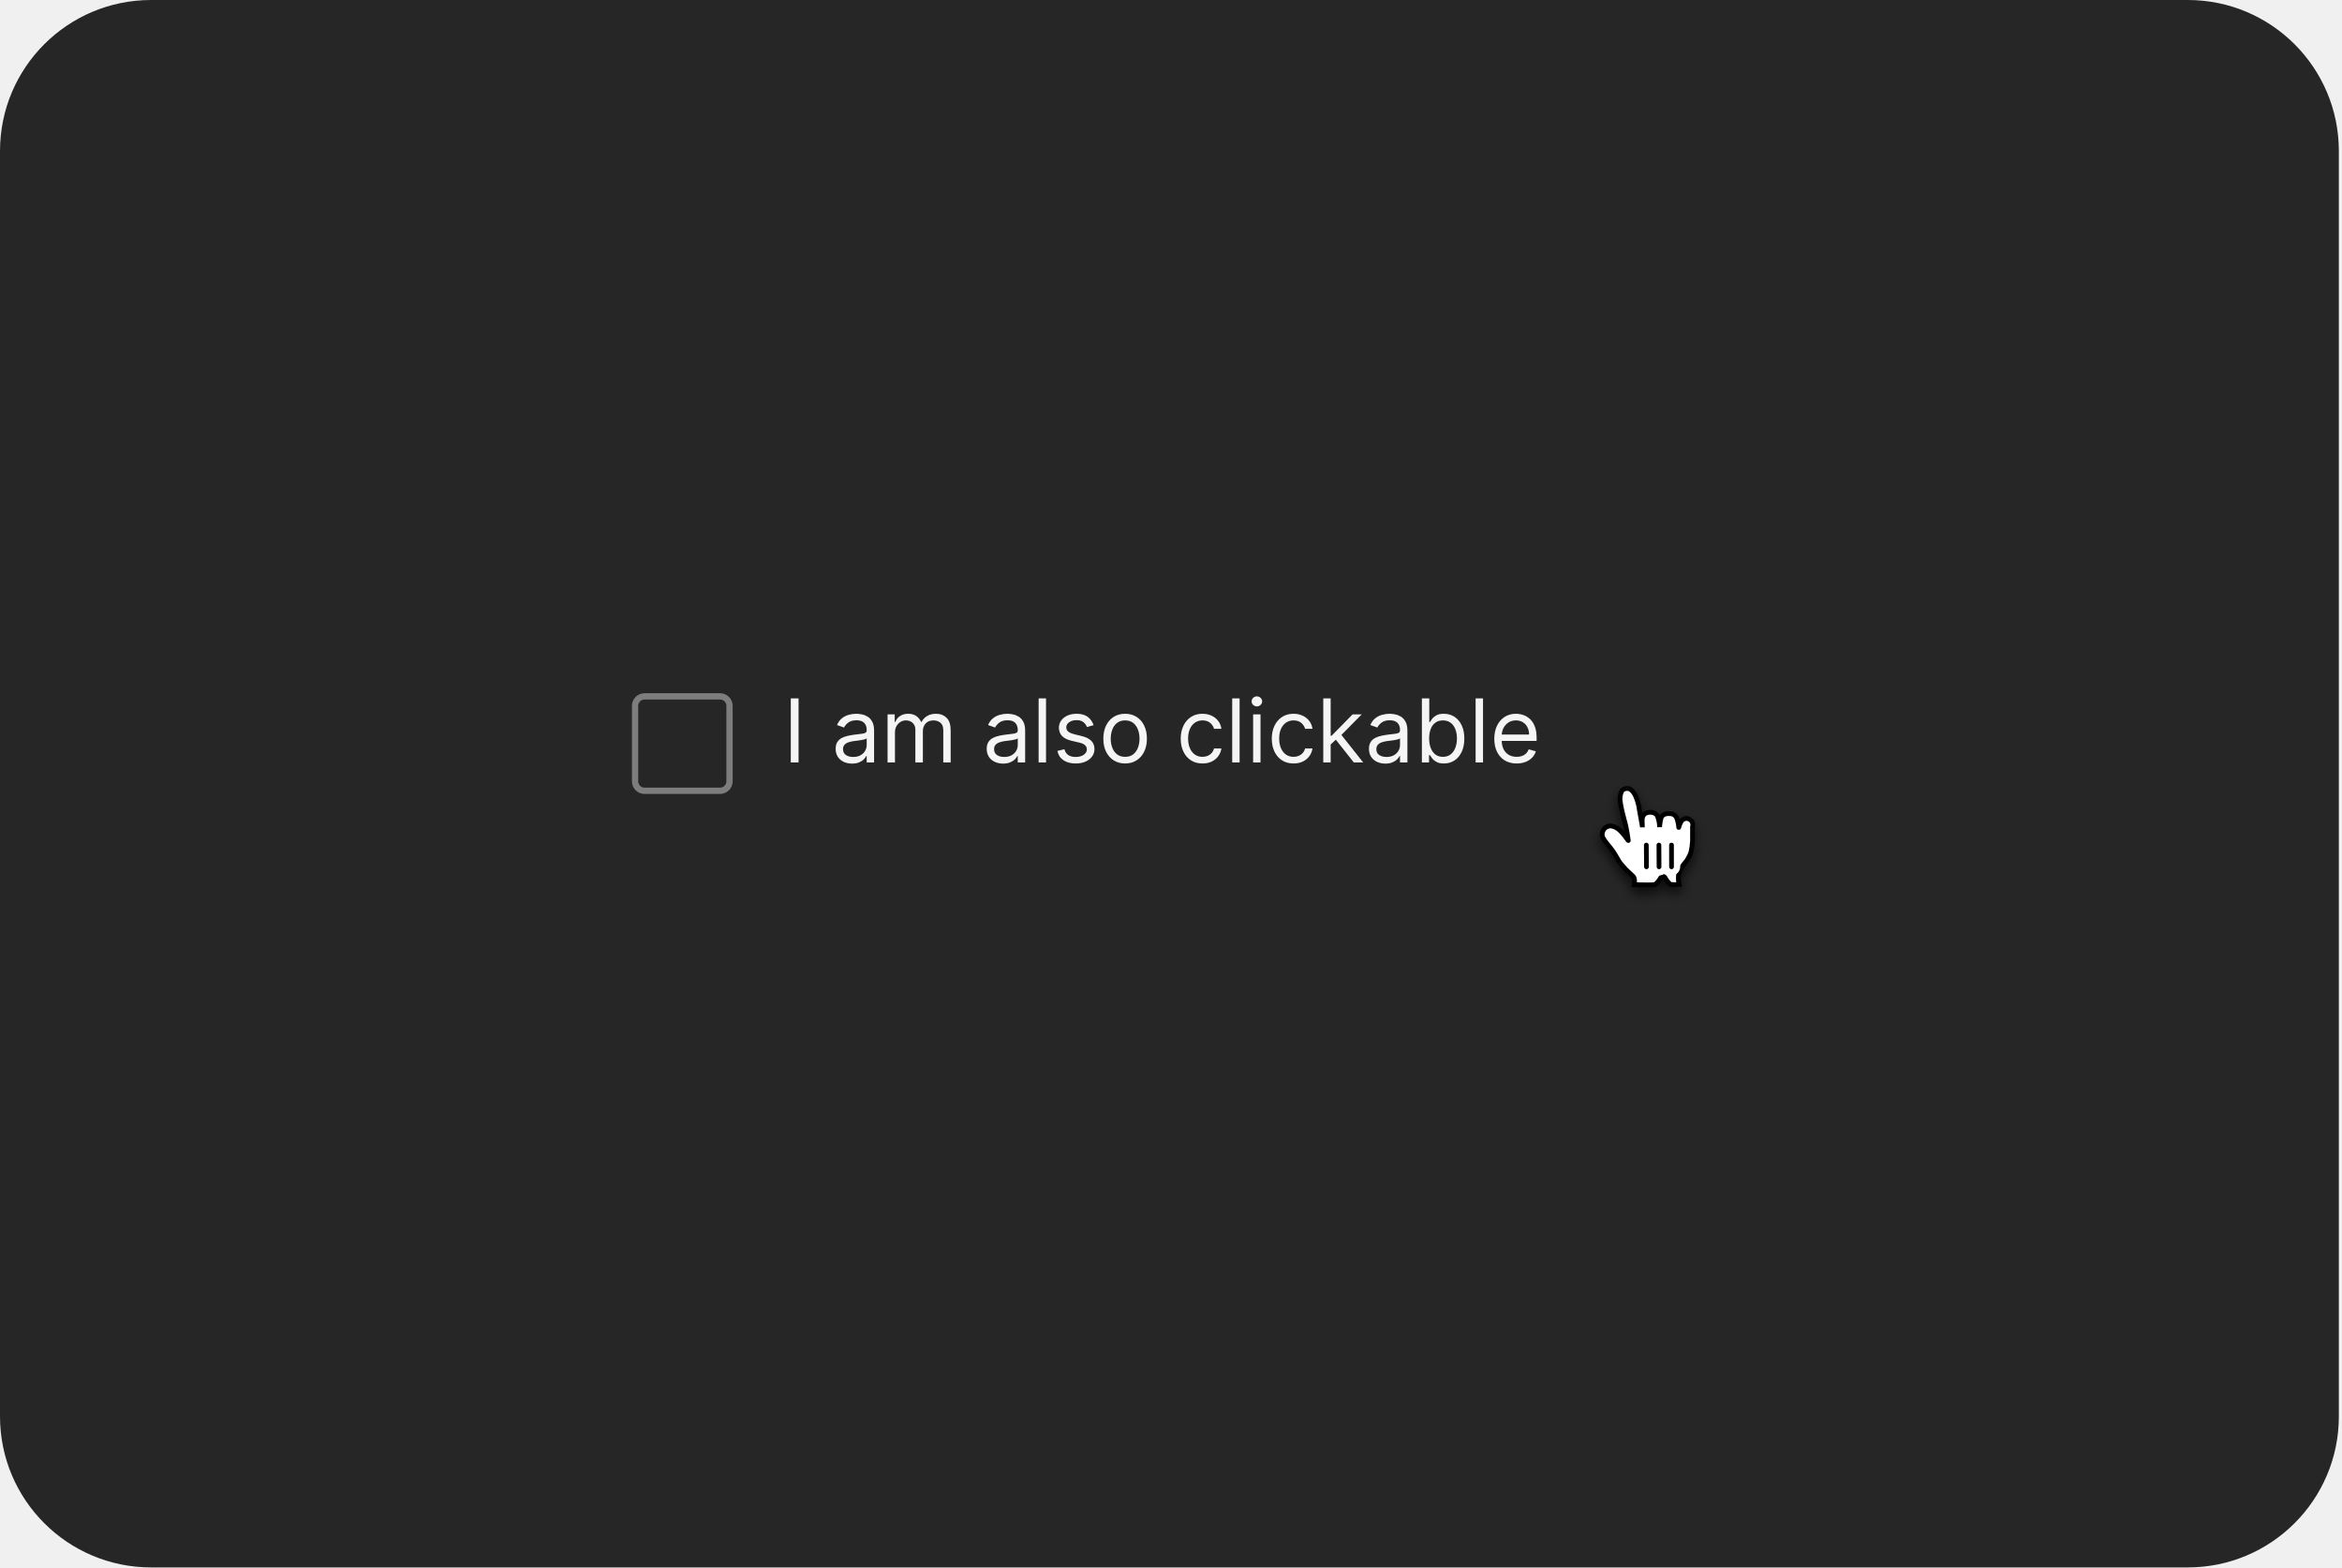
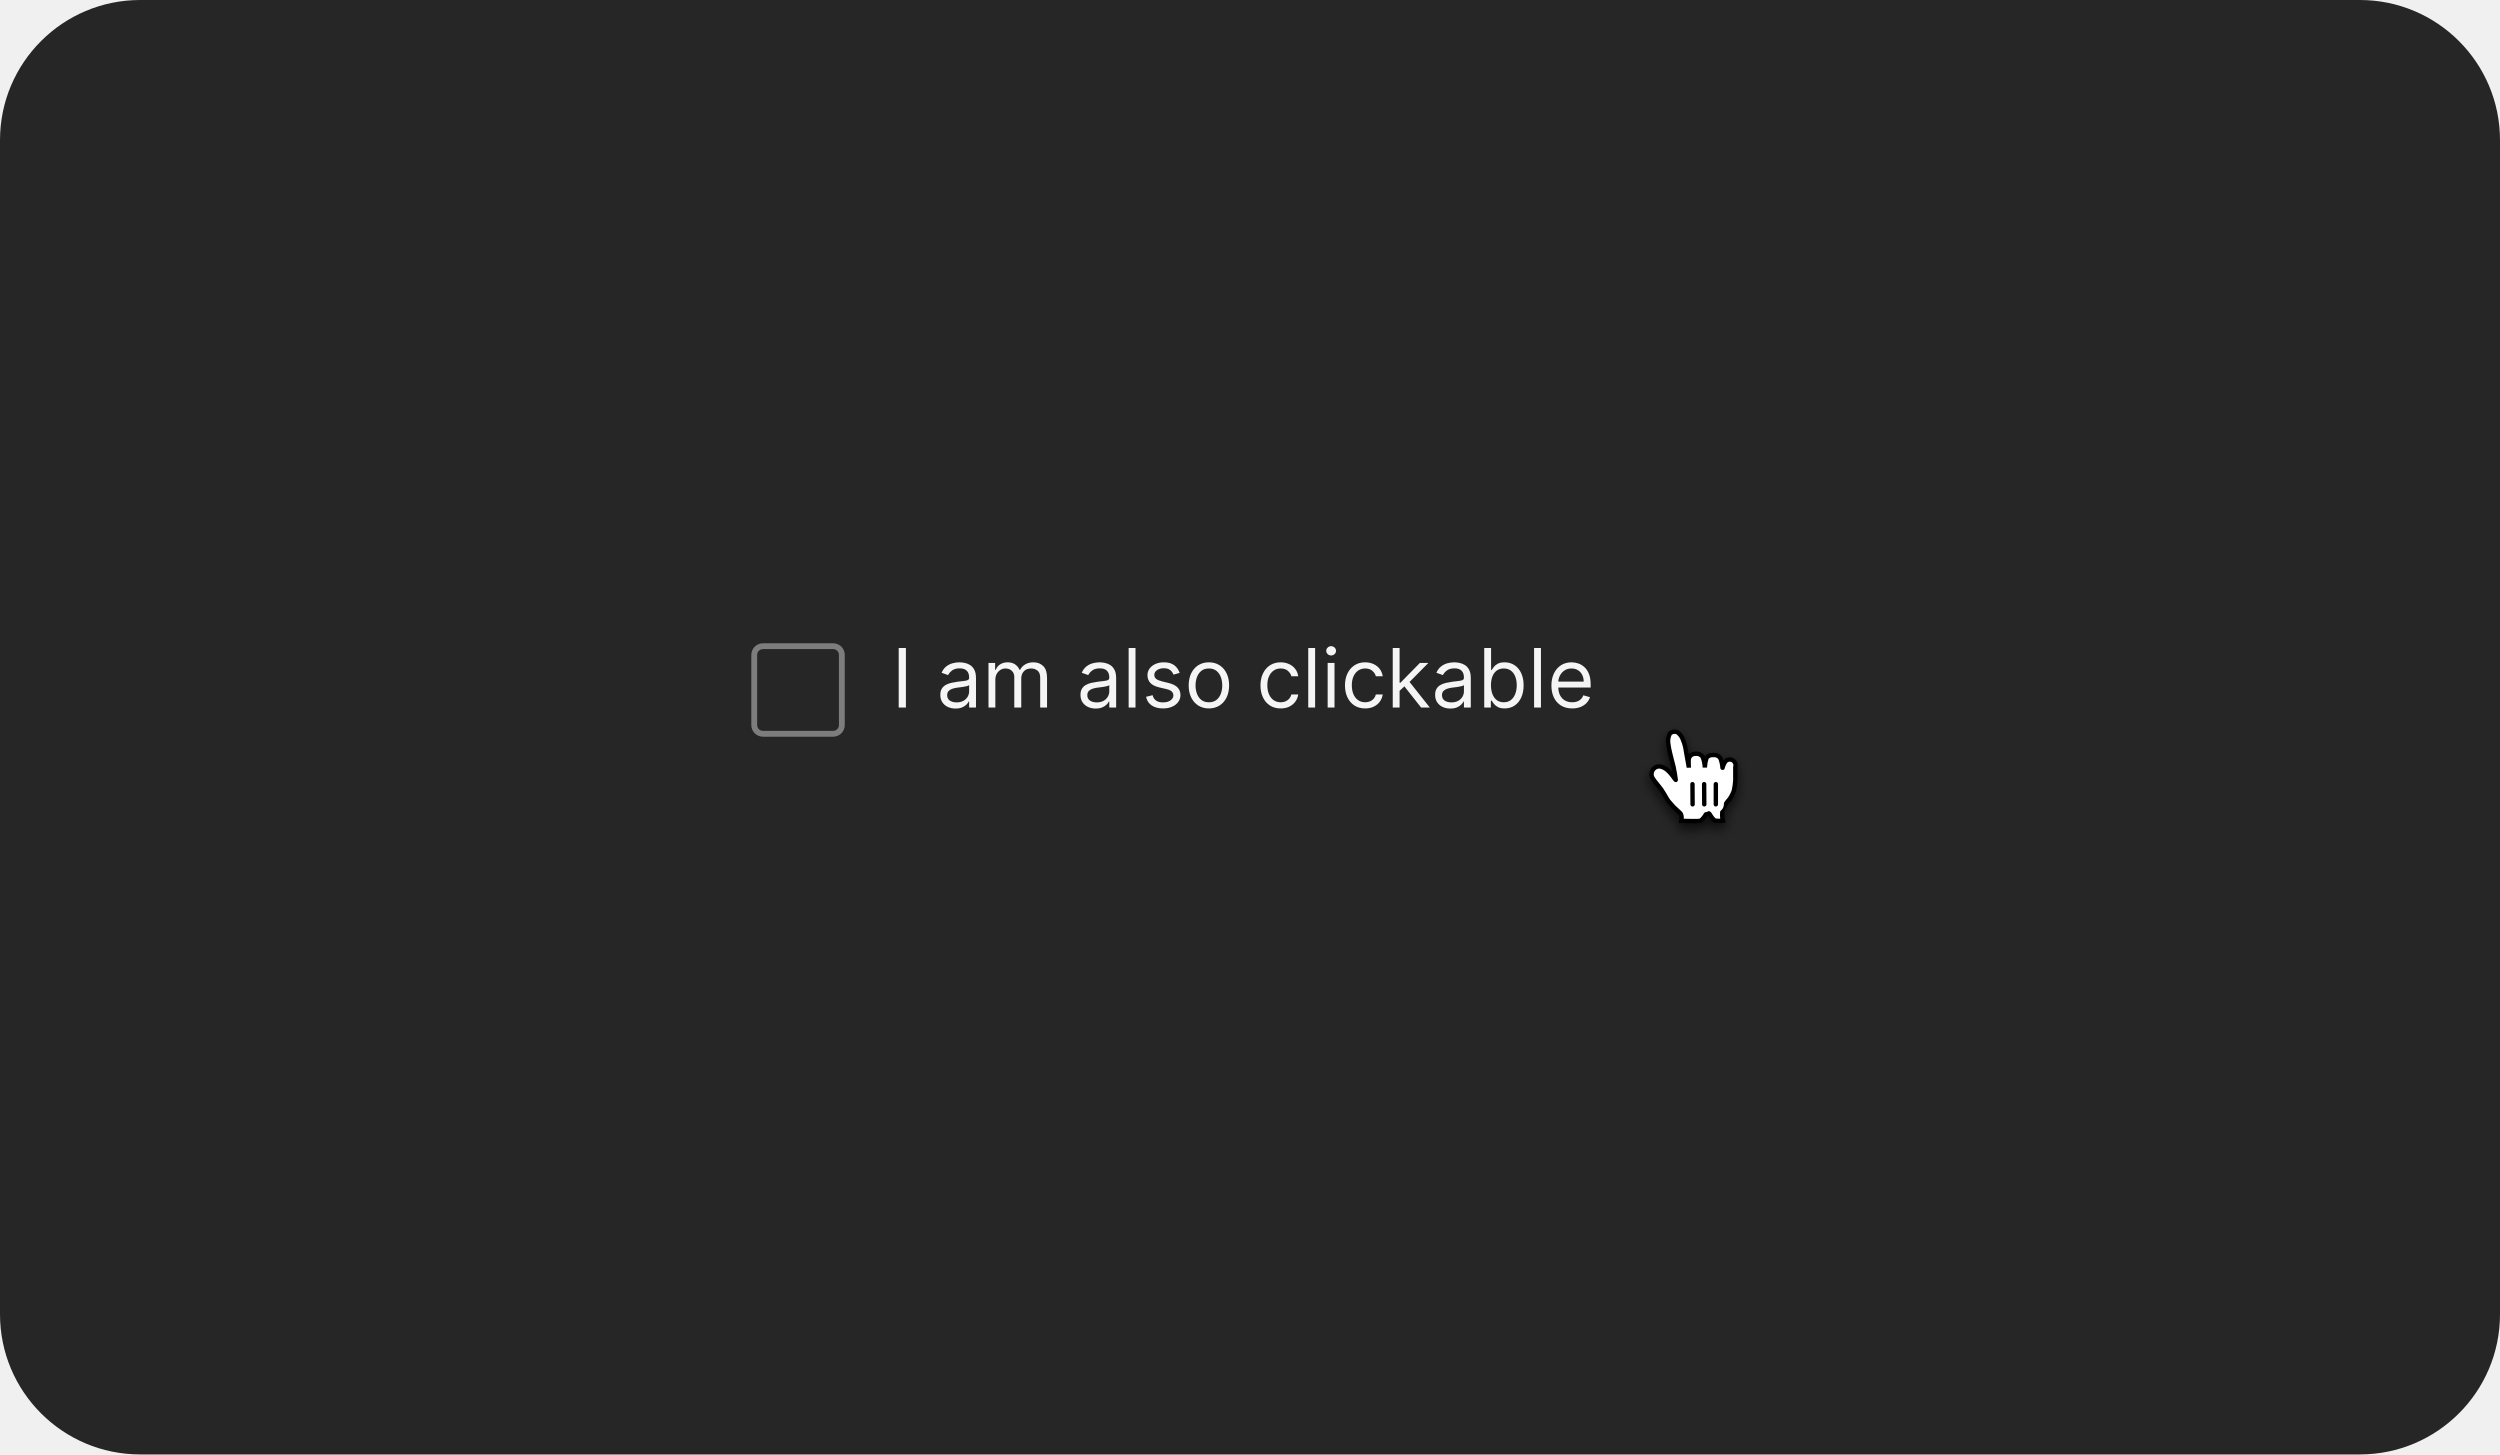
- <svg xmlns="http://www.w3.org/2000/svg" width="372" height="249" viewBox="0 0 372 249" fill="none">
-   <rect width="371.5" height="249" rx="24" fill="#262626" />
-   <rect x="100.875" y="110.625" width="15" height="15" rx="1.5" stroke="white" stroke-opacity="0.4" />
-   <path d="M126.841 110.943V121.125H125.608V110.943H126.841ZM135.339 121.304C134.855 121.304 134.416 121.213 134.021 121.031C133.627 120.845 133.314 120.578 133.081 120.23C132.849 119.879 132.733 119.455 132.733 118.957C132.733 118.52 132.82 118.165 132.992 117.893C133.164 117.618 133.395 117.403 133.683 117.247C133.971 117.091 134.29 116.975 134.638 116.899C134.989 116.82 135.342 116.757 135.697 116.71C136.161 116.651 136.537 116.606 136.825 116.576C137.117 116.543 137.329 116.488 137.461 116.412C137.597 116.336 137.665 116.203 137.665 116.014V115.974C137.665 115.484 137.531 115.103 137.263 114.831C136.997 114.559 136.595 114.423 136.055 114.423C135.494 114.423 135.055 114.546 134.737 114.791C134.419 115.036 134.195 115.298 134.066 115.577L132.952 115.179C133.151 114.715 133.416 114.354 133.748 114.095C134.082 113.833 134.447 113.651 134.841 113.548C135.239 113.442 135.63 113.389 136.015 113.389C136.26 113.389 136.542 113.419 136.86 113.479C137.181 113.535 137.491 113.653 137.79 113.832C138.091 114.011 138.341 114.281 138.54 114.642C138.739 115.003 138.839 115.487 138.839 116.094V121.125H137.665V120.091H137.606C137.526 120.257 137.394 120.434 137.208 120.623C137.022 120.812 136.775 120.973 136.467 121.105C136.159 121.238 135.783 121.304 135.339 121.304ZM135.518 120.25C135.982 120.25 136.373 120.159 136.691 119.977C137.012 119.794 137.254 119.559 137.417 119.271C137.582 118.982 137.665 118.679 137.665 118.361V117.287C137.616 117.347 137.506 117.401 137.337 117.451C137.171 117.497 136.979 117.539 136.76 117.575C136.545 117.608 136.335 117.638 136.129 117.665C135.927 117.688 135.763 117.708 135.637 117.724C135.332 117.764 135.047 117.829 134.782 117.918C134.52 118.004 134.308 118.135 134.145 118.311C133.986 118.483 133.907 118.719 133.907 119.017C133.907 119.425 134.058 119.733 134.359 119.942C134.664 120.147 135.05 120.25 135.518 120.25ZM140.98 121.125V113.489H142.114V114.682H142.213C142.372 114.274 142.629 113.958 142.984 113.732C143.338 113.504 143.764 113.389 144.261 113.389C144.765 113.389 145.184 113.504 145.519 113.732C145.857 113.958 146.121 114.274 146.31 114.682H146.389C146.585 114.287 146.878 113.974 147.269 113.742C147.66 113.507 148.129 113.389 148.676 113.389C149.359 113.389 149.917 113.603 150.352 114.031C150.786 114.455 151.003 115.116 151.003 116.014V121.125H149.83V116.014C149.83 115.451 149.675 115.048 149.367 114.806C149.059 114.564 148.696 114.443 148.278 114.443C147.741 114.443 147.326 114.606 147.031 114.93C146.736 115.252 146.588 115.66 146.588 116.153V121.125H145.395V115.895C145.395 115.461 145.254 115.111 144.972 114.846C144.691 114.577 144.328 114.443 143.884 114.443C143.579 114.443 143.294 114.524 143.028 114.687C142.767 114.849 142.554 115.075 142.392 115.363C142.233 115.648 142.153 115.978 142.153 116.352V121.125H140.98ZM159.333 121.304C158.849 121.304 158.41 121.213 158.015 121.031C157.621 120.845 157.308 120.578 157.076 120.23C156.844 119.879 156.728 119.455 156.728 118.957C156.728 118.52 156.814 118.165 156.986 117.893C157.158 117.618 157.389 117.403 157.677 117.247C157.966 117.091 158.284 116.975 158.632 116.899C158.983 116.82 159.336 116.757 159.691 116.71C160.155 116.651 160.531 116.606 160.819 116.576C161.111 116.543 161.323 116.488 161.456 116.412C161.592 116.336 161.659 116.203 161.659 116.014V115.974C161.659 115.484 161.525 115.103 161.257 114.831C160.992 114.559 160.589 114.423 160.049 114.423C159.489 114.423 159.049 114.546 158.731 114.791C158.413 115.036 158.189 115.298 158.06 115.577L156.946 115.179C157.145 114.715 157.41 114.354 157.742 114.095C158.077 113.833 158.441 113.651 158.836 113.548C159.233 113.442 159.624 113.389 160.009 113.389C160.254 113.389 160.536 113.419 160.854 113.479C161.176 113.535 161.485 113.653 161.784 113.832C162.085 114.011 162.336 114.281 162.534 114.642C162.733 115.003 162.833 115.487 162.833 116.094V121.125H161.659V120.091H161.6C161.52 120.257 161.388 120.434 161.202 120.623C161.016 120.812 160.77 120.973 160.461 121.105C160.153 121.238 159.777 121.304 159.333 121.304ZM159.512 120.25C159.976 120.25 160.367 120.159 160.685 119.977C161.007 119.794 161.248 119.559 161.411 119.271C161.577 118.982 161.659 118.679 161.659 118.361V117.287C161.61 117.347 161.5 117.401 161.331 117.451C161.166 117.497 160.973 117.539 160.755 117.575C160.539 117.608 160.329 117.638 160.123 117.665C159.921 117.688 159.757 117.708 159.631 117.724C159.326 117.764 159.041 117.829 158.776 117.918C158.514 118.004 158.302 118.135 158.14 118.311C157.98 118.483 157.901 118.719 157.901 119.017C157.901 119.425 158.052 119.733 158.353 119.942C158.658 120.147 159.044 120.25 159.512 120.25ZM166.148 110.943V121.125H164.974V110.943H166.148ZM173.706 115.199L172.652 115.497C172.585 115.321 172.488 115.151 172.358 114.985C172.232 114.816 172.06 114.677 171.841 114.567C171.623 114.458 171.342 114.403 171.001 114.403C170.534 114.403 170.144 114.511 169.833 114.727C169.525 114.939 169.37 115.209 169.37 115.537C169.37 115.829 169.476 116.059 169.689 116.228C169.901 116.397 170.232 116.538 170.683 116.651L171.816 116.929C172.499 117.095 173.008 117.348 173.343 117.69C173.677 118.028 173.845 118.464 173.845 118.997C173.845 119.435 173.719 119.826 173.467 120.17C173.218 120.515 172.87 120.787 172.423 120.986C171.975 121.185 171.455 121.284 170.862 121.284C170.083 121.284 169.438 121.115 168.928 120.777C168.417 120.439 168.094 119.945 167.958 119.295L169.072 119.017C169.178 119.428 169.379 119.736 169.674 119.942C169.972 120.147 170.361 120.25 170.842 120.25C171.389 120.25 171.823 120.134 172.145 119.902C172.469 119.667 172.632 119.385 172.632 119.057C172.632 118.792 172.539 118.57 172.353 118.391C172.168 118.208 171.883 118.072 171.498 117.983L170.225 117.685C169.526 117.519 169.012 117.262 168.684 116.914C168.359 116.563 168.197 116.124 168.197 115.597C168.197 115.166 168.318 114.785 168.56 114.453C168.805 114.122 169.138 113.862 169.559 113.673C169.984 113.484 170.464 113.389 171.001 113.389C171.757 113.389 172.35 113.555 172.781 113.886C173.215 114.218 173.523 114.655 173.706 115.199ZM178.713 121.284C178.024 121.284 177.419 121.12 176.899 120.792C176.382 120.464 175.977 120.005 175.686 119.415C175.397 118.825 175.253 118.135 175.253 117.347C175.253 116.551 175.397 115.857 175.686 115.263C175.977 114.67 176.382 114.21 176.899 113.881C177.419 113.553 178.024 113.389 178.713 113.389C179.403 113.389 180.006 113.553 180.523 113.881C181.043 114.21 181.448 114.67 181.736 115.263C182.028 115.857 182.173 116.551 182.173 117.347C182.173 118.135 182.028 118.825 181.736 119.415C181.448 120.005 181.043 120.464 180.523 120.792C180.006 121.12 179.403 121.284 178.713 121.284ZM178.713 120.23C179.237 120.23 179.668 120.096 180.006 119.827C180.344 119.559 180.594 119.206 180.757 118.768C180.919 118.331 181 117.857 181 117.347C181 116.836 180.919 116.361 180.757 115.92C180.594 115.479 180.344 115.123 180.006 114.851C179.668 114.579 179.237 114.443 178.713 114.443C178.19 114.443 177.759 114.579 177.421 114.851C177.083 115.123 176.832 115.479 176.67 115.92C176.508 116.361 176.426 116.836 176.426 117.347C176.426 117.857 176.508 118.331 176.67 118.768C176.832 119.206 177.083 119.559 177.421 119.827C177.759 120.096 178.19 120.23 178.713 120.23ZM191.004 121.284C190.288 121.284 189.672 121.115 189.155 120.777C188.638 120.439 188.24 119.973 187.962 119.38C187.683 118.787 187.544 118.109 187.544 117.347C187.544 116.571 187.687 115.887 187.972 115.293C188.26 114.697 188.661 114.231 189.175 113.896C189.692 113.558 190.295 113.389 190.984 113.389C191.521 113.389 192.005 113.489 192.436 113.688C192.867 113.886 193.22 114.165 193.495 114.523C193.77 114.881 193.941 115.298 194.007 115.776H192.834C192.744 115.428 192.545 115.119 192.237 114.851C191.932 114.579 191.521 114.443 191.004 114.443C190.547 114.443 190.146 114.562 189.801 114.801C189.46 115.036 189.193 115.37 189.001 115.8C188.812 116.228 188.717 116.73 188.717 117.307C188.717 117.897 188.81 118.411 188.996 118.848C189.185 119.286 189.45 119.625 189.791 119.867C190.136 120.109 190.54 120.23 191.004 120.23C191.309 120.23 191.586 120.177 191.835 120.071C192.083 119.965 192.294 119.812 192.466 119.614C192.638 119.415 192.761 119.176 192.834 118.898H194.007C193.941 119.348 193.777 119.754 193.515 120.116C193.256 120.474 192.913 120.759 192.486 120.971C192.062 121.18 191.568 121.284 191.004 121.284ZM196.896 110.943V121.125H195.722V110.943H196.896ZM199.045 121.125V113.489H200.218V121.125H199.045ZM199.641 112.216C199.412 112.216 199.215 112.138 199.05 111.982C198.887 111.826 198.806 111.639 198.806 111.42C198.806 111.202 198.887 111.014 199.05 110.859C199.215 110.703 199.412 110.625 199.641 110.625C199.87 110.625 200.065 110.703 200.228 110.859C200.394 111.014 200.476 111.202 200.476 111.42C200.476 111.639 200.394 111.826 200.228 111.982C200.065 112.138 199.87 112.216 199.641 112.216ZM205.469 121.284C204.753 121.284 204.137 121.115 203.62 120.777C203.103 120.439 202.705 119.973 202.426 119.38C202.148 118.787 202.009 118.109 202.009 117.347C202.009 116.571 202.151 115.887 202.436 115.293C202.725 114.697 203.126 114.231 203.64 113.896C204.157 113.558 204.76 113.389 205.449 113.389C205.986 113.389 206.47 113.489 206.901 113.688C207.332 113.886 207.685 114.165 207.96 114.523C208.235 114.881 208.406 115.298 208.472 115.776H207.299C207.209 115.428 207.01 115.119 206.702 114.851C206.397 114.579 205.986 114.443 205.469 114.443C205.012 114.443 204.611 114.562 204.266 114.801C203.925 115.036 203.658 115.37 203.466 115.8C203.277 116.228 203.182 116.73 203.182 117.307C203.182 117.897 203.275 118.411 203.461 118.848C203.65 119.286 203.915 119.625 204.256 119.867C204.601 120.109 205.005 120.23 205.469 120.23C205.774 120.23 206.051 120.177 206.299 120.071C206.548 119.965 206.758 119.812 206.931 119.614C207.103 119.415 207.226 119.176 207.299 118.898H208.472C208.406 119.348 208.242 119.754 207.98 120.116C207.721 120.474 207.378 120.759 206.951 120.971C206.526 121.18 206.033 121.284 205.469 121.284ZM211.281 118.341L211.261 116.889H211.5L214.841 113.489H216.292L212.733 117.088H212.633L211.281 118.341ZM210.187 121.125V110.943H211.36V121.125H210.187ZM215.039 121.125L212.056 117.347L212.892 116.531L216.531 121.125H215.039ZM220.05 121.304C219.566 121.304 219.126 121.213 218.732 121.031C218.338 120.845 218.024 120.578 217.792 120.23C217.56 119.879 217.444 119.455 217.444 118.957C217.444 118.52 217.531 118.165 217.703 117.893C217.875 117.618 218.106 117.403 218.394 117.247C218.682 117.091 219.001 116.975 219.349 116.899C219.7 116.82 220.053 116.757 220.407 116.71C220.872 116.651 221.248 116.606 221.536 116.576C221.828 116.543 222.04 116.488 222.172 116.412C222.308 116.336 222.376 116.203 222.376 116.014V115.974C222.376 115.484 222.242 115.103 221.974 114.831C221.708 114.559 221.306 114.423 220.765 114.423C220.205 114.423 219.766 114.546 219.448 114.791C219.13 115.036 218.906 115.298 218.777 115.577L217.663 115.179C217.862 114.715 218.127 114.354 218.459 114.095C218.793 113.833 219.158 113.651 219.552 113.548C219.95 113.442 220.341 113.389 220.726 113.389C220.971 113.389 221.253 113.419 221.571 113.479C221.892 113.535 222.202 113.653 222.501 113.832C222.802 114.011 223.052 114.281 223.251 114.642C223.45 115.003 223.55 115.487 223.55 116.094V121.125H222.376V120.091H222.317C222.237 120.257 222.104 120.434 221.919 120.623C221.733 120.812 221.486 120.973 221.178 121.105C220.87 121.238 220.494 121.304 220.05 121.304ZM220.229 120.25C220.693 120.25 221.084 120.159 221.402 119.977C221.723 119.794 221.965 119.559 222.128 119.271C222.293 118.982 222.376 118.679 222.376 118.361V117.287C222.327 117.347 222.217 117.401 222.048 117.451C221.882 117.497 221.69 117.539 221.471 117.575C221.256 117.608 221.046 117.638 220.84 117.665C220.638 117.688 220.474 117.708 220.348 117.724C220.043 117.764 219.758 117.829 219.493 117.918C219.231 118.004 219.019 118.135 218.856 118.311C218.697 118.483 218.618 118.719 218.618 119.017C218.618 119.425 218.769 119.733 219.07 119.942C219.375 120.147 219.761 120.25 220.229 120.25ZM225.85 121.125V110.943H227.023V114.702H227.123C227.209 114.569 227.328 114.4 227.481 114.195C227.637 113.986 227.859 113.8 228.147 113.638C228.439 113.472 228.833 113.389 229.33 113.389C229.973 113.389 230.54 113.55 231.031 113.871C231.521 114.193 231.904 114.649 232.179 115.239C232.454 115.829 232.592 116.525 232.592 117.327C232.592 118.135 232.454 118.836 232.179 119.43C231.904 120.02 231.523 120.477 231.036 120.802C230.548 121.123 229.987 121.284 229.35 121.284C228.86 121.284 228.467 121.203 228.172 121.04C227.877 120.875 227.65 120.687 227.491 120.479C227.332 120.267 227.209 120.091 227.123 119.952H226.984V121.125H225.85ZM227.004 117.307C227.004 117.884 227.088 118.392 227.257 118.833C227.426 119.271 227.673 119.614 227.998 119.862C228.323 120.107 228.72 120.23 229.191 120.23C229.682 120.23 230.091 120.101 230.419 119.842C230.75 119.58 230.999 119.229 231.165 118.788C231.334 118.344 231.418 117.85 231.418 117.307C231.418 116.77 231.335 116.286 231.17 115.855C231.007 115.421 230.76 115.078 230.429 114.826C230.101 114.571 229.688 114.443 229.191 114.443C228.714 114.443 228.313 114.564 227.988 114.806C227.663 115.045 227.418 115.379 227.252 115.81C227.086 116.238 227.004 116.737 227.004 117.307ZM235.56 110.943V121.125H234.386V110.943H235.56ZM240.91 121.284C240.175 121.284 239.54 121.122 239.006 120.797C238.476 120.469 238.067 120.011 237.778 119.425C237.493 118.835 237.351 118.149 237.351 117.366C237.351 116.584 237.493 115.895 237.778 115.298C238.067 114.698 238.468 114.231 238.981 113.896C239.498 113.558 240.102 113.389 240.791 113.389C241.189 113.389 241.581 113.455 241.969 113.588C242.357 113.721 242.71 113.936 243.028 114.234C243.346 114.529 243.6 114.92 243.789 115.408C243.978 115.895 244.072 116.495 244.072 117.207V117.705H238.186V116.69H242.879C242.879 116.259 242.793 115.875 242.621 115.537C242.452 115.199 242.21 114.932 241.895 114.737C241.583 114.541 241.215 114.443 240.791 114.443C240.324 114.443 239.919 114.559 239.578 114.791C239.24 115.02 238.98 115.318 238.797 115.686C238.615 116.054 238.524 116.448 238.524 116.869V117.545C238.524 118.122 238.623 118.611 238.822 119.012C239.024 119.41 239.305 119.713 239.662 119.922C240.02 120.127 240.436 120.23 240.91 120.23C241.219 120.23 241.497 120.187 241.746 120.101C241.997 120.011 242.215 119.879 242.397 119.703C242.579 119.524 242.72 119.302 242.819 119.037L243.953 119.355C243.834 119.74 243.633 120.078 243.351 120.369C243.07 120.658 242.722 120.883 242.307 121.045C241.893 121.205 241.427 121.284 240.91 121.284Z" fill="white" fill-opacity="0.95" />
+ <svg xmlns="http://www.w3.org/2000/svg" width="428" height="249" viewBox="0 0 428 249" fill="none">
+   <rect width="428" height="249" rx="24" fill="#262626" />
+   <rect x="129.125" y="110.625" width="15" height="15" rx="1.5" stroke="white" stroke-opacity="0.4" />
+   <path d="M155.091 110.943V121.125H153.858V110.943H155.091ZM163.589 121.304C163.105 121.304 162.666 121.213 162.271 121.031C161.877 120.845 161.564 120.578 161.331 120.23C161.099 119.879 160.983 119.455 160.983 118.957C160.983 118.52 161.07 118.165 161.242 117.893C161.414 117.618 161.645 117.403 161.933 117.247C162.221 117.091 162.54 116.975 162.888 116.899C163.239 116.82 163.592 116.757 163.947 116.71C164.411 116.651 164.787 116.606 165.075 116.576C165.367 116.543 165.579 116.488 165.711 116.412C165.847 116.336 165.915 116.203 165.915 116.014V115.974C165.915 115.484 165.781 115.103 165.513 114.831C165.247 114.559 164.845 114.423 164.305 114.423C163.744 114.423 163.305 114.546 162.987 114.791C162.669 115.036 162.445 115.298 162.316 115.577L161.202 115.179C161.401 114.715 161.666 114.354 161.998 114.095C162.332 113.833 162.697 113.651 163.091 113.548C163.489 113.442 163.88 113.389 164.265 113.389C164.51 113.389 164.792 113.419 165.11 113.479C165.431 113.535 165.741 113.653 166.04 113.832C166.341 114.011 166.591 114.281 166.79 114.642C166.989 115.003 167.089 115.487 167.089 116.094V121.125H165.915V120.091H165.856C165.776 120.257 165.644 120.434 165.458 120.623C165.272 120.812 165.025 120.973 164.717 121.105C164.409 121.238 164.033 121.304 163.589 121.304ZM163.768 120.25C164.232 120.25 164.623 120.159 164.941 119.977C165.262 119.794 165.504 119.559 165.667 119.271C165.832 118.982 165.915 118.679 165.915 118.361V117.287C165.866 117.347 165.756 117.401 165.587 117.451C165.421 117.497 165.229 117.539 165.01 117.575C164.795 117.608 164.585 117.638 164.379 117.665C164.177 117.688 164.013 117.708 163.887 117.724C163.582 117.764 163.297 117.829 163.032 117.918C162.77 118.004 162.558 118.135 162.395 118.311C162.236 118.483 162.157 118.719 162.157 119.017C162.157 119.425 162.308 119.733 162.609 119.942C162.914 120.147 163.3 120.25 163.768 120.25ZM169.23 121.125V113.489H170.364V114.682H170.463C170.622 114.274 170.879 113.958 171.234 113.732C171.588 113.504 172.014 113.389 172.511 113.389C173.015 113.389 173.434 113.504 173.769 113.732C174.107 113.958 174.371 114.274 174.56 114.682H174.639C174.835 114.287 175.128 113.974 175.519 113.742C175.91 113.507 176.379 113.389 176.926 113.389C177.609 113.389 178.167 113.603 178.602 114.031C179.036 114.455 179.253 115.116 179.253 116.014V121.125H178.08V116.014C178.08 115.451 177.925 115.048 177.617 114.806C177.309 114.564 176.946 114.443 176.528 114.443C175.991 114.443 175.576 114.606 175.281 114.93C174.986 115.252 174.838 115.66 174.838 116.153V121.125H173.645V115.895C173.645 115.461 173.504 115.111 173.222 114.846C172.941 114.577 172.578 114.443 172.134 114.443C171.829 114.443 171.544 114.524 171.278 114.687C171.017 114.849 170.804 115.075 170.642 115.363C170.483 115.648 170.403 115.978 170.403 116.352V121.125H169.23ZM187.583 121.304C187.099 121.304 186.66 121.213 186.265 121.031C185.871 120.845 185.558 120.578 185.326 120.23C185.094 119.879 184.978 119.455 184.978 118.957C184.978 118.52 185.064 118.165 185.236 117.893C185.408 117.618 185.639 117.403 185.927 117.247C186.216 117.091 186.534 116.975 186.882 116.899C187.233 116.82 187.586 116.757 187.941 116.71C188.405 116.651 188.781 116.606 189.069 116.576C189.361 116.543 189.573 116.488 189.706 116.412C189.842 116.336 189.909 116.203 189.909 116.014V115.974C189.909 115.484 189.775 115.103 189.507 114.831C189.242 114.559 188.839 114.423 188.299 114.423C187.739 114.423 187.299 114.546 186.981 114.791C186.663 115.036 186.439 115.298 186.31 115.577L185.196 115.179C185.395 114.715 185.66 114.354 185.992 114.095C186.327 113.833 186.691 113.651 187.086 113.548C187.483 113.442 187.874 113.389 188.259 113.389C188.504 113.389 188.786 113.419 189.104 113.479C189.426 113.535 189.735 113.653 190.034 113.832C190.335 114.011 190.586 114.281 190.784 114.642C190.983 115.003 191.083 115.487 191.083 116.094V121.125H189.909V120.091H189.85C189.77 120.257 189.638 120.434 189.452 120.623C189.266 120.812 189.02 120.973 188.711 121.105C188.403 121.238 188.027 121.304 187.583 121.304ZM187.762 120.25C188.226 120.25 188.617 120.159 188.935 119.977C189.257 119.794 189.498 119.559 189.661 119.271C189.827 118.982 189.909 118.679 189.909 118.361V117.287C189.86 117.347 189.75 117.401 189.581 117.451C189.416 117.497 189.223 117.539 189.005 117.575C188.789 117.608 188.579 117.638 188.373 117.665C188.171 117.688 188.007 117.708 187.881 117.724C187.576 117.764 187.291 117.829 187.026 117.918C186.764 118.004 186.552 118.135 186.39 118.311C186.23 118.483 186.151 118.719 186.151 119.017C186.151 119.425 186.302 119.733 186.603 119.942C186.908 120.147 187.294 120.25 187.762 120.25ZM194.398 110.943V121.125H193.224V110.943H194.398ZM201.956 115.199L200.902 115.497C200.835 115.321 200.738 115.151 200.608 114.985C200.482 114.816 200.31 114.677 200.091 114.567C199.873 114.458 199.592 114.403 199.251 114.403C198.784 114.403 198.394 114.511 198.083 114.727C197.775 114.939 197.62 115.209 197.62 115.537C197.62 115.829 197.726 116.059 197.939 116.228C198.151 116.397 198.482 116.538 198.933 116.651L200.066 116.929C200.749 117.095 201.258 117.348 201.593 117.69C201.927 118.028 202.095 118.464 202.095 118.997C202.095 119.435 201.969 119.826 201.717 120.17C201.468 120.515 201.12 120.787 200.673 120.986C200.225 121.185 199.705 121.284 199.112 121.284C198.333 121.284 197.688 121.115 197.178 120.777C196.667 120.439 196.344 119.945 196.208 119.295L197.322 119.017C197.428 119.428 197.629 119.736 197.924 119.942C198.222 120.147 198.611 120.25 199.092 120.25C199.639 120.25 200.073 120.134 200.395 119.902C200.719 119.667 200.882 119.385 200.882 119.057C200.882 118.792 200.789 118.57 200.603 118.391C200.418 118.208 200.133 118.072 199.748 117.983L198.475 117.685C197.776 117.519 197.262 117.262 196.934 116.914C196.609 116.563 196.447 116.124 196.447 115.597C196.447 115.166 196.568 114.785 196.81 114.453C197.055 114.122 197.388 113.862 197.809 113.673C198.234 113.484 198.714 113.389 199.251 113.389C200.007 113.389 200.6 113.555 201.031 113.886C201.465 114.218 201.773 114.655 201.956 115.199ZM206.963 121.284C206.274 121.284 205.669 121.12 205.149 120.792C204.632 120.464 204.227 120.005 203.936 119.415C203.647 118.825 203.503 118.135 203.503 117.347C203.503 116.551 203.647 115.857 203.936 115.263C204.227 114.67 204.632 114.21 205.149 113.881C205.669 113.553 206.274 113.389 206.963 113.389C207.653 113.389 208.256 113.553 208.773 113.881C209.293 114.21 209.698 114.67 209.986 115.263C210.278 115.857 210.423 116.551 210.423 117.347C210.423 118.135 210.278 118.825 209.986 119.415C209.698 120.005 209.293 120.464 208.773 120.792C208.256 121.12 207.653 121.284 206.963 121.284ZM206.963 120.23C207.487 120.23 207.918 120.096 208.256 119.827C208.594 119.559 208.844 119.206 209.007 118.768C209.169 118.331 209.25 117.857 209.25 117.347C209.25 116.836 209.169 116.361 209.007 115.92C208.844 115.479 208.594 115.123 208.256 114.851C207.918 114.579 207.487 114.443 206.963 114.443C206.44 114.443 206.009 114.579 205.671 114.851C205.333 115.123 205.082 115.479 204.92 115.92C204.758 116.361 204.676 116.836 204.676 117.347C204.676 117.857 204.758 118.331 204.92 118.768C205.082 119.206 205.333 119.559 205.671 119.827C206.009 120.096 206.44 120.23 206.963 120.23ZM219.254 121.284C218.538 121.284 217.922 121.115 217.405 120.777C216.888 120.439 216.49 119.973 216.212 119.38C215.933 118.787 215.794 118.109 215.794 117.347C215.794 116.571 215.937 115.887 216.222 115.293C216.51 114.697 216.911 114.231 217.425 113.896C217.942 113.558 218.545 113.389 219.234 113.389C219.771 113.389 220.255 113.489 220.686 113.688C221.117 113.886 221.47 114.165 221.745 114.523C222.02 114.881 222.191 115.298 222.257 115.776H221.084C220.994 115.428 220.795 115.119 220.487 114.851C220.182 114.579 219.771 114.443 219.254 114.443C218.797 114.443 218.396 114.562 218.051 114.801C217.71 115.036 217.443 115.37 217.251 115.8C217.062 116.228 216.967 116.73 216.967 117.307C216.967 117.897 217.06 118.411 217.246 118.848C217.435 119.286 217.7 119.625 218.041 119.867C218.386 120.109 218.79 120.23 219.254 120.23C219.559 120.23 219.836 120.177 220.085 120.071C220.333 119.965 220.544 119.812 220.716 119.614C220.888 119.415 221.011 119.176 221.084 118.898H222.257C222.191 119.348 222.027 119.754 221.765 120.116C221.506 120.474 221.163 120.759 220.736 120.971C220.312 121.18 219.818 121.284 219.254 121.284ZM225.146 110.943V121.125H223.972V110.943H225.146ZM227.295 121.125V113.489H228.468V121.125H227.295ZM227.891 112.216C227.662 112.216 227.465 112.138 227.3 111.982C227.137 111.826 227.056 111.639 227.056 111.42C227.056 111.202 227.137 111.014 227.3 110.859C227.465 110.703 227.662 110.625 227.891 110.625C228.12 110.625 228.315 110.703 228.478 110.859C228.644 111.014 228.726 111.202 228.726 111.42C228.726 111.639 228.644 111.826 228.478 111.982C228.315 112.138 228.12 112.216 227.891 112.216ZM233.719 121.284C233.003 121.284 232.387 121.115 231.87 120.777C231.353 120.439 230.955 119.973 230.676 119.38C230.398 118.787 230.259 118.109 230.259 117.347C230.259 116.571 230.401 115.887 230.686 115.293C230.975 114.697 231.376 114.231 231.89 113.896C232.407 113.558 233.01 113.389 233.699 113.389C234.236 113.389 234.72 113.489 235.151 113.688C235.582 113.886 235.935 114.165 236.21 114.523C236.485 114.881 236.656 115.298 236.722 115.776H235.549C235.459 115.428 235.26 115.119 234.952 114.851C234.647 114.579 234.236 114.443 233.719 114.443C233.262 114.443 232.861 114.562 232.516 114.801C232.175 115.036 231.908 115.37 231.716 115.8C231.527 116.228 231.432 116.73 231.432 117.307C231.432 117.897 231.525 118.411 231.711 118.848C231.9 119.286 232.165 119.625 232.506 119.867C232.851 120.109 233.255 120.23 233.719 120.23C234.024 120.23 234.301 120.177 234.549 120.071C234.798 119.965 235.008 119.812 235.181 119.614C235.353 119.415 235.476 119.176 235.549 118.898H236.722C236.656 119.348 236.492 119.754 236.23 120.116C235.971 120.474 235.628 120.759 235.201 120.971C234.776 121.18 234.283 121.284 233.719 121.284ZM239.531 118.341L239.511 116.889H239.75L243.091 113.489H244.542L240.983 117.088H240.883L239.531 118.341ZM238.437 121.125V110.943H239.61V121.125H238.437ZM243.289 121.125L240.306 117.347L241.142 116.531L244.781 121.125H243.289ZM248.3 121.304C247.816 121.304 247.376 121.213 246.982 121.031C246.588 120.845 246.274 120.578 246.042 120.23C245.81 119.879 245.694 119.455 245.694 118.957C245.694 118.52 245.781 118.165 245.953 117.893C246.125 117.618 246.356 117.403 246.644 117.247C246.932 117.091 247.251 116.975 247.599 116.899C247.95 116.82 248.303 116.757 248.657 116.71C249.122 116.651 249.498 116.606 249.786 116.576C250.078 116.543 250.29 116.488 250.422 116.412C250.558 116.336 250.626 116.203 250.626 116.014V115.974C250.626 115.484 250.492 115.103 250.224 114.831C249.958 114.559 249.556 114.423 249.015 114.423C248.455 114.423 248.016 114.546 247.698 114.791C247.38 115.036 247.156 115.298 247.027 115.577L245.913 115.179C246.112 114.715 246.377 114.354 246.709 114.095C247.043 113.833 247.408 113.651 247.802 113.548C248.2 113.442 248.591 113.389 248.976 113.389C249.221 113.389 249.503 113.419 249.821 113.479C250.142 113.535 250.452 113.653 250.751 113.832C251.052 114.011 251.302 114.281 251.501 114.642C251.7 115.003 251.8 115.487 251.8 116.094V121.125H250.626V120.091H250.567C250.487 120.257 250.354 120.434 250.169 120.623C249.983 120.812 249.736 120.973 249.428 121.105C249.12 121.238 248.744 121.304 248.3 121.304ZM248.479 120.25C248.943 120.25 249.334 120.159 249.652 119.977C249.973 119.794 250.215 119.559 250.378 119.271C250.543 118.982 250.626 118.679 250.626 118.361V117.287C250.577 117.347 250.467 117.401 250.298 117.451C250.132 117.497 249.94 117.539 249.721 117.575C249.506 117.608 249.296 117.638 249.09 117.665C248.888 117.688 248.724 117.708 248.598 117.724C248.293 117.764 248.008 117.829 247.743 117.918C247.481 118.004 247.269 118.135 247.106 118.311C246.947 118.483 246.868 118.719 246.868 119.017C246.868 119.425 247.019 119.733 247.32 119.942C247.625 120.147 248.011 120.25 248.479 120.25ZM254.1 121.125V110.943H255.273V114.702H255.373C255.459 114.569 255.578 114.4 255.731 114.195C255.887 113.986 256.109 113.8 256.397 113.638C256.689 113.472 257.083 113.389 257.58 113.389C258.223 113.389 258.79 113.55 259.281 113.871C259.771 114.193 260.154 114.649 260.429 115.239C260.704 115.829 260.842 116.525 260.842 117.327C260.842 118.135 260.704 118.836 260.429 119.43C260.154 120.02 259.773 120.477 259.286 120.802C258.798 121.123 258.237 121.284 257.6 121.284C257.11 121.284 256.717 121.203 256.422 121.04C256.127 120.875 255.9 120.687 255.741 120.479C255.582 120.267 255.459 120.091 255.373 119.952H255.234V121.125H254.1ZM255.254 117.307C255.254 117.884 255.338 118.392 255.507 118.833C255.676 119.271 255.923 119.614 256.248 119.862C256.573 120.107 256.97 120.23 257.441 120.23C257.932 120.23 258.341 120.101 258.669 119.842C259 119.58 259.249 119.229 259.415 118.788C259.584 118.344 259.668 117.85 259.668 117.307C259.668 116.77 259.585 116.286 259.42 115.855C259.257 115.421 259.01 115.078 258.679 114.826C258.351 114.571 257.938 114.443 257.441 114.443C256.964 114.443 256.563 114.564 256.238 114.806C255.913 115.045 255.668 115.379 255.502 115.81C255.336 116.238 255.254 116.737 255.254 117.307ZM263.81 110.943V121.125H262.636V110.943H263.81ZM269.16 121.284C268.425 121.284 267.79 121.122 267.256 120.797C266.726 120.469 266.317 120.011 266.028 119.425C265.743 118.835 265.601 118.149 265.601 117.366C265.601 116.584 265.743 115.895 266.028 115.298C266.317 114.698 266.718 114.231 267.231 113.896C267.748 113.558 268.352 113.389 269.041 113.389C269.439 113.389 269.831 113.455 270.219 113.588C270.607 113.721 270.96 113.936 271.278 114.234C271.596 114.529 271.85 114.92 272.039 115.408C272.228 115.895 272.322 116.495 272.322 117.207V117.705H266.436V116.69H271.129C271.129 116.259 271.043 115.875 270.871 115.537C270.702 115.199 270.46 114.932 270.145 114.737C269.833 114.541 269.465 114.443 269.041 114.443C268.574 114.443 268.169 114.559 267.828 114.791C267.49 115.02 267.23 115.318 267.047 115.686C266.865 116.054 266.774 116.448 266.774 116.869V117.545C266.774 118.122 266.873 118.611 267.072 119.012C267.274 119.41 267.555 119.713 267.912 119.922C268.27 120.127 268.686 120.23 269.16 120.23C269.469 120.23 269.747 120.187 269.996 120.101C270.247 120.011 270.465 119.879 270.647 119.703C270.829 119.524 270.97 119.302 271.069 119.037L272.203 119.355C272.084 119.74 271.883 120.078 271.601 120.369C271.32 120.658 270.972 120.883 270.557 121.045C270.143 121.205 269.677 121.284 269.16 121.284Z" fill="white" fill-opacity="0.95" />
  <g filter="url(#filter0_d_334_13470)">
-     <path d="M257.395 137.155C257.115 136.795 256.765 136.065 256.155 135.155C255.805 134.655 254.945 133.705 254.685 133.215C254.498 132.917 254.443 132.555 254.535 132.215C254.692 131.569 255.305 131.141 255.965 131.215C256.476 131.318 256.945 131.568 257.315 131.935C257.573 132.178 257.811 132.442 258.025 132.725C258.185 132.925 258.225 133.005 258.405 133.235C258.585 133.465 258.705 133.695 258.615 133.355C258.545 132.855 258.425 132.015 258.255 131.265C258.125 130.695 258.095 130.605 257.975 130.175C257.855 129.745 257.785 129.385 257.655 128.895C257.536 128.414 257.443 127.926 257.375 127.435C257.249 126.807 257.341 126.154 257.635 125.585C257.985 125.256 258.497 125.17 258.935 125.365C259.376 125.69 259.704 126.145 259.875 126.665C260.137 127.305 260.312 127.978 260.395 128.665C260.555 129.665 260.865 131.125 260.875 131.425C260.875 131.055 260.805 130.275 260.875 129.925C260.944 129.56 261.198 129.257 261.545 129.125C261.843 129.034 262.158 129.013 262.465 129.065C262.775 129.13 263.05 129.308 263.235 129.565C263.467 130.148 263.595 130.768 263.615 131.395C263.642 130.846 263.736 130.302 263.895 129.775C264.062 129.54 264.306 129.37 264.585 129.295C264.916 129.235 265.255 129.235 265.585 129.295C265.856 129.386 266.093 129.557 266.265 129.785C266.477 130.315 266.605 130.875 266.645 131.445C266.645 131.585 266.715 131.055 266.935 130.705C267.049 130.366 267.336 130.113 267.687 130.042C268.038 129.972 268.4 130.094 268.637 130.362C268.874 130.631 268.949 131.006 268.835 131.345C268.835 131.995 268.835 131.965 268.835 132.405C268.835 132.845 268.835 133.235 268.835 133.605C268.799 134.19 268.718 134.772 268.595 135.345C268.421 135.852 268.179 136.333 267.875 136.775C267.39 137.315 266.988 137.925 266.685 138.585C266.61 138.913 266.576 139.249 266.585 139.585C266.584 139.896 266.624 140.205 266.705 140.505C266.296 140.548 265.884 140.548 265.475 140.505C265.085 140.445 264.605 139.665 264.475 139.425C264.411 139.296 264.279 139.215 264.135 139.215C263.991 139.215 263.859 139.296 263.795 139.425C263.575 139.805 263.085 140.495 262.745 140.535C262.075 140.615 260.695 140.535 259.605 140.535C259.605 140.535 259.785 139.535 259.375 139.175C258.965 138.815 258.545 138.395 258.235 138.115L257.395 137.155Z" fill="white" />
-     <path d="M257.395 137.155C257.115 136.795 256.765 136.065 256.155 135.155C255.805 134.655 254.945 133.705 254.685 133.215C254.498 132.917 254.443 132.555 254.535 132.215C254.692 131.569 255.305 131.141 255.965 131.215C256.476 131.318 256.945 131.568 257.315 131.935C257.573 132.178 257.811 132.442 258.025 132.725C258.185 132.925 258.225 133.005 258.405 133.235C258.585 133.465 258.705 133.695 258.615 133.355C258.545 132.855 258.425 132.015 258.255 131.265C258.125 130.695 258.095 130.605 257.975 130.175C257.855 129.745 257.785 129.385 257.655 128.895C257.536 128.414 257.443 127.926 257.375 127.435C257.249 126.807 257.341 126.154 257.635 125.585C257.985 125.256 258.497 125.17 258.935 125.365C259.376 125.69 259.704 126.145 259.875 126.665C260.137 127.305 260.312 127.978 260.395 128.665C260.555 129.665 260.865 131.125 260.875 131.425C260.875 131.055 260.805 130.275 260.875 129.925C260.944 129.56 261.198 129.257 261.545 129.125C261.843 129.034 262.158 129.013 262.465 129.065C262.775 129.13 263.05 129.308 263.235 129.565C263.467 130.148 263.595 130.768 263.615 131.395C263.642 130.846 263.736 130.302 263.895 129.775C264.062 129.54 264.306 129.37 264.585 129.295C264.916 129.235 265.255 129.235 265.585 129.295C265.856 129.386 266.093 129.557 266.265 129.785C266.477 130.315 266.605 130.875 266.645 131.445C266.645 131.585 266.715 131.055 266.935 130.705C267.049 130.366 267.336 130.113 267.687 130.042C268.038 129.972 268.4 130.094 268.637 130.362C268.874 130.631 268.949 131.006 268.835 131.345C268.835 131.995 268.835 131.965 268.835 132.405C268.835 132.845 268.835 133.235 268.835 133.605C268.799 134.19 268.718 134.772 268.595 135.345C268.421 135.852 268.179 136.333 267.875 136.775C267.39 137.315 266.988 137.925 266.685 138.585C266.61 138.913 266.576 139.249 266.585 139.585C266.584 139.896 266.624 140.205 266.705 140.505C266.296 140.548 265.884 140.548 265.475 140.505C265.085 140.445 264.605 139.665 264.475 139.425C264.411 139.296 264.279 139.215 264.135 139.215C263.991 139.215 263.859 139.296 263.795 139.425C263.575 139.805 263.085 140.495 262.745 140.535C262.075 140.615 260.695 140.535 259.605 140.535C259.605 140.535 259.785 139.535 259.375 139.175C258.965 138.815 258.545 138.395 258.235 138.115L257.395 137.155Z" stroke="black" stroke-width="0.75" />
+     <path d="M285.645 137.155C285.365 136.795 285.015 136.065 284.405 135.155C284.055 134.655 283.195 133.705 282.935 133.215C282.747 132.917 282.693 132.555 282.785 132.215C282.942 131.569 283.554 131.141 284.215 131.215C284.726 131.318 285.195 131.568 285.565 131.935C285.823 132.178 286.061 132.442 286.275 132.725C286.435 132.925 286.475 133.005 286.655 133.235C286.835 133.465 286.955 133.695 286.865 133.355C286.795 132.855 286.675 132.015 286.505 131.265C286.375 130.695 286.345 130.605 286.225 130.175C286.105 129.745 286.035 129.385 285.905 128.895C285.786 128.414 285.693 127.926 285.625 127.435C285.499 126.807 285.591 126.154 285.885 125.585C286.234 125.256 286.747 125.17 287.185 125.365C287.625 125.69 287.954 126.145 288.125 126.665C288.387 127.305 288.562 127.978 288.645 128.665C288.805 129.665 289.115 131.125 289.125 131.425C289.125 131.055 289.055 130.275 289.125 129.925C289.194 129.56 289.448 129.257 289.795 129.125C290.093 129.034 290.408 129.013 290.715 129.065C291.025 129.13 291.3 129.308 291.485 129.565C291.717 130.148 291.845 130.768 291.865 131.395C291.892 130.846 291.986 130.302 292.145 129.775C292.312 129.54 292.556 129.37 292.835 129.295C293.165 129.235 293.504 129.235 293.835 129.295C294.106 129.386 294.343 129.557 294.515 129.785C294.727 130.315 294.855 130.875 294.895 131.445C294.895 131.585 294.965 131.055 295.185 130.705C295.299 130.366 295.586 130.113 295.937 130.042C296.288 129.972 296.65 130.094 296.887 130.362C297.124 130.631 297.199 131.006 297.085 131.345C297.085 131.995 297.085 131.965 297.085 132.405C297.085 132.845 297.085 133.235 297.085 133.605C297.048 134.19 296.968 134.772 296.845 135.345C296.671 135.852 296.429 136.333 296.125 136.775C295.639 137.315 295.238 137.925 294.935 138.585C294.86 138.913 294.826 139.249 294.835 139.585C294.834 139.896 294.874 140.205 294.955 140.505C294.546 140.548 294.134 140.548 293.725 140.505C293.335 140.445 292.855 139.665 292.725 139.425C292.661 139.296 292.529 139.215 292.385 139.215C292.241 139.215 292.109 139.296 292.045 139.425C291.825 139.805 291.335 140.495 290.995 140.535C290.325 140.615 288.945 140.535 287.855 140.535C287.855 140.535 288.035 139.535 287.625 139.175C287.215 138.815 286.795 138.395 286.485 138.115L285.645 137.155Z" fill="white" />
+     <path d="M285.645 137.155C285.365 136.795 285.015 136.065 284.405 135.155C284.055 134.655 283.195 133.705 282.935 133.215C282.747 132.917 282.693 132.555 282.785 132.215C282.942 131.569 283.554 131.141 284.215 131.215C284.726 131.318 285.195 131.568 285.565 131.935C285.823 132.178 286.061 132.442 286.275 132.725C286.435 132.925 286.475 133.005 286.655 133.235C286.835 133.465 286.955 133.695 286.865 133.355C286.795 132.855 286.675 132.015 286.505 131.265C286.375 130.695 286.345 130.605 286.225 130.175C286.105 129.745 286.035 129.385 285.905 128.895C285.786 128.414 285.693 127.926 285.625 127.435C285.499 126.807 285.591 126.154 285.885 125.585C286.234 125.256 286.747 125.17 287.185 125.365C287.625 125.69 287.954 126.145 288.125 126.665C288.387 127.305 288.562 127.978 288.645 128.665C288.805 129.665 289.115 131.125 289.125 131.425C289.125 131.055 289.055 130.275 289.125 129.925C289.194 129.56 289.448 129.257 289.795 129.125C290.093 129.034 290.408 129.013 290.715 129.065C291.025 129.13 291.3 129.308 291.485 129.565C291.717 130.148 291.845 130.768 291.865 131.395C291.892 130.846 291.986 130.302 292.145 129.775C292.312 129.54 292.556 129.37 292.835 129.295C293.165 129.235 293.504 129.235 293.835 129.295C294.106 129.386 294.343 129.557 294.515 129.785C294.727 130.315 294.855 130.875 294.895 131.445C294.895 131.585 294.965 131.055 295.185 130.705C295.299 130.366 295.586 130.113 295.937 130.042C296.288 129.972 296.65 130.094 296.887 130.362C297.124 130.631 297.199 131.006 297.085 131.345C297.085 131.995 297.085 131.965 297.085 132.405C297.085 132.845 297.085 133.235 297.085 133.605C297.048 134.19 296.968 134.772 296.845 135.345C296.671 135.852 296.429 136.333 296.125 136.775C295.639 137.315 295.238 137.925 294.935 138.585C294.86 138.913 294.826 139.249 294.835 139.585C294.834 139.896 294.874 140.205 294.955 140.505C294.546 140.548 294.134 140.548 293.725 140.505C293.335 140.445 292.855 139.665 292.725 139.425C292.661 139.296 292.529 139.215 292.385 139.215C292.241 139.215 292.109 139.296 292.045 139.425C291.825 139.805 291.335 140.495 290.995 140.535C290.325 140.615 288.945 140.535 287.855 140.535C287.855 140.535 288.035 139.535 287.625 139.175C287.215 138.815 286.795 138.395 286.485 138.115L285.645 137.155Z" stroke="black" stroke-width="0.75" />
  </g>
-   <path d="M266.375 137.701V134.249C266.375 133.765 265.982 133.375 265.5 133.375C265.018 133.375 264.625 133.765 264.625 134.249V137.701C264.625 138.185 265.018 138.575 265.5 138.575C265.982 138.575 266.375 138.185 266.375 137.701Z" fill="black" stroke="white" />
-   <path d="M264.395 137.697L264.375 134.243C264.372 133.759 263.976 133.372 263.495 133.375C263.014 133.378 262.622 133.769 262.625 134.253L262.645 137.707C262.648 138.191 263.044 138.578 263.525 138.575C264.006 138.572 264.398 138.181 264.395 137.697Z" fill="black" stroke="white" />
-   <path d="M260.625 134.257L260.645 137.703C260.648 138.185 261.04 138.578 261.525 138.575C262.011 138.572 262.398 138.175 262.395 137.693L262.375 134.247C262.372 133.765 261.98 133.372 261.495 133.375C261.009 133.378 260.622 133.775 260.625 134.257Z" fill="black" stroke="white" />
+   <path d="M294.625 137.701V134.249C294.625 133.765 294.232 133.375 293.75 133.375C293.268 133.375 292.875 133.765 292.875 134.249V137.701C292.875 138.185 293.268 138.575 293.75 138.575C294.232 138.575 294.625 138.185 294.625 137.701Z" fill="black" stroke="white" />
+   <path d="M292.645 137.697L292.625 134.243C292.622 133.759 292.226 133.372 291.745 133.375C291.264 133.378 290.872 133.769 290.875 134.253L290.895 137.707C290.898 138.191 291.294 138.578 291.775 138.575C292.256 138.572 292.648 138.181 292.645 137.697Z" fill="black" stroke="white" />
+   <path d="M288.875 134.257L288.895 137.703C288.898 138.185 289.29 138.578 289.775 138.575C290.261 138.572 290.648 138.175 290.645 137.693L290.625 134.247C290.622 133.765 290.23 133.372 289.745 133.375C289.259 133.378 288.872 133.775 288.875 134.257Z" fill="black" stroke="white" />
  <defs>
-     <filter id="filter0_d_334_13470" x="252.316" y="124.087" width="18.746" height="19.659" filterUnits="userSpaceOnUse" color-interpolation-filters="sRGB">
+     <filter id="filter0_d_334_13470" x="280.566" y="124.087" width="18.746" height="19.659" filterUnits="userSpaceOnUse" color-interpolation-filters="sRGB">
      <feFlood flood-opacity="0" result="BackgroundImageFix" />
      <feColorMatrix in="SourceAlpha" type="matrix" values="0 0 0 0 0 0 0 0 0 0 0 0 0 0 0 0 0 0 127 0" result="hardAlpha" />
      <feOffset dy="1" />
      <feGaussianBlur stdDeviation="0.9" />
      <feColorMatrix type="matrix" values="0 0 0 0 0 0 0 0 0 0 0 0 0 0 0 0 0 0 0.65 0" />
      <feBlend mode="normal" in2="BackgroundImageFix" result="effect1_dropShadow_334_13470" />
      <feBlend mode="normal" in="SourceGraphic" in2="effect1_dropShadow_334_13470" result="shape" />
    </filter>
  </defs>
</svg>
